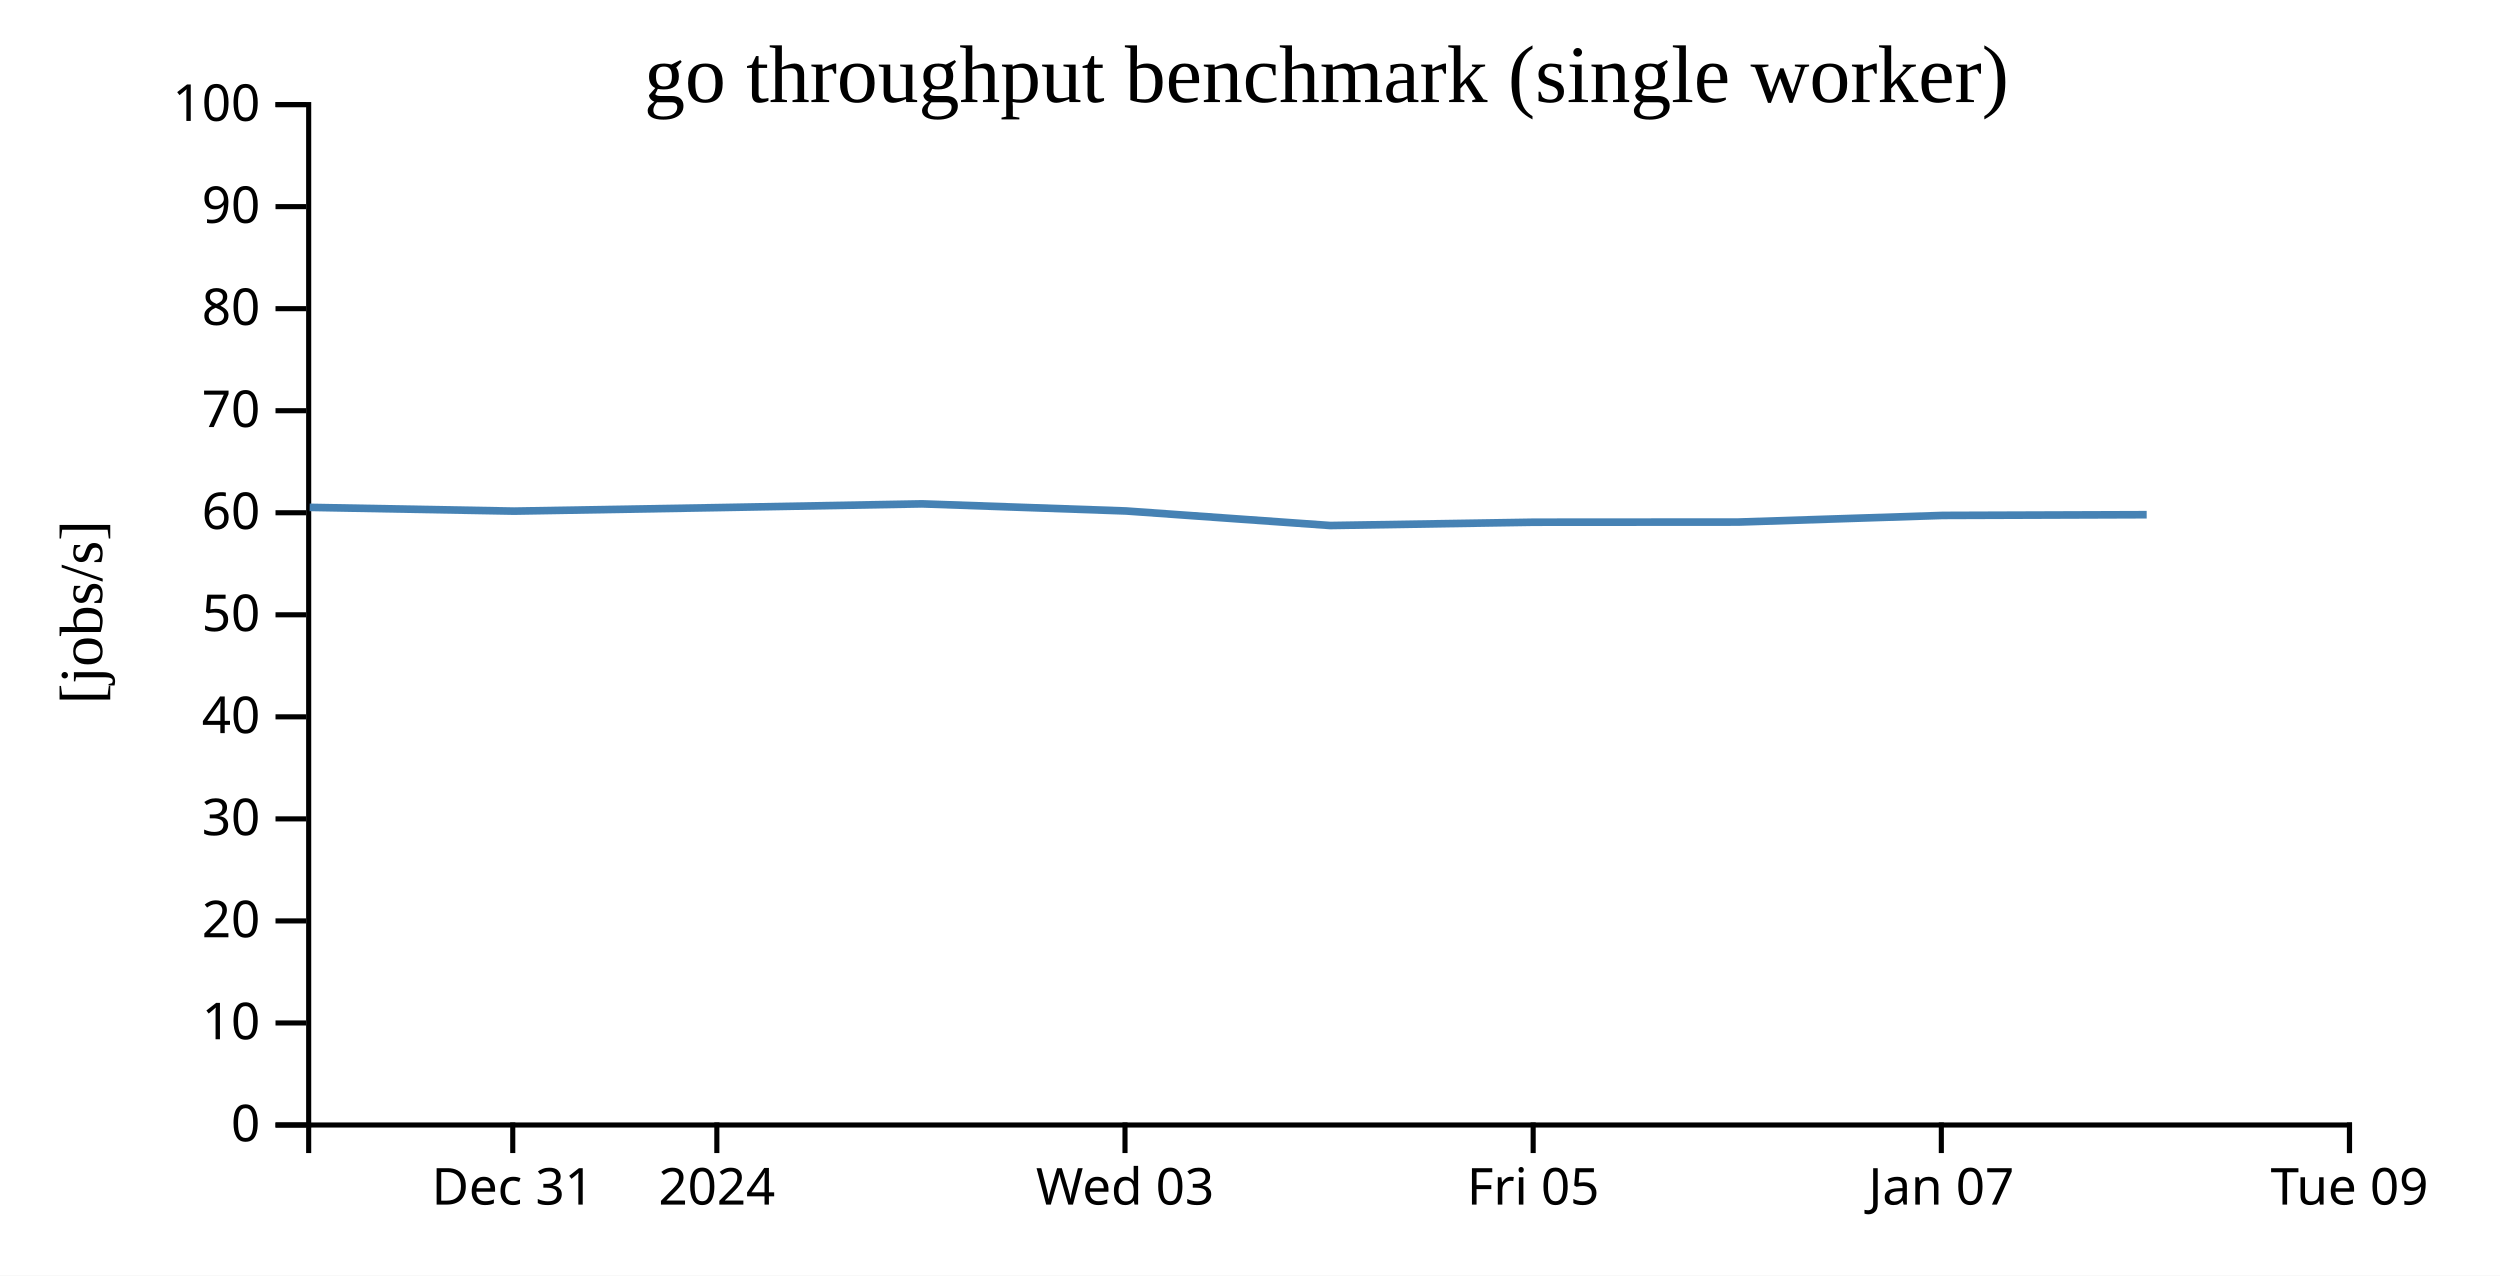
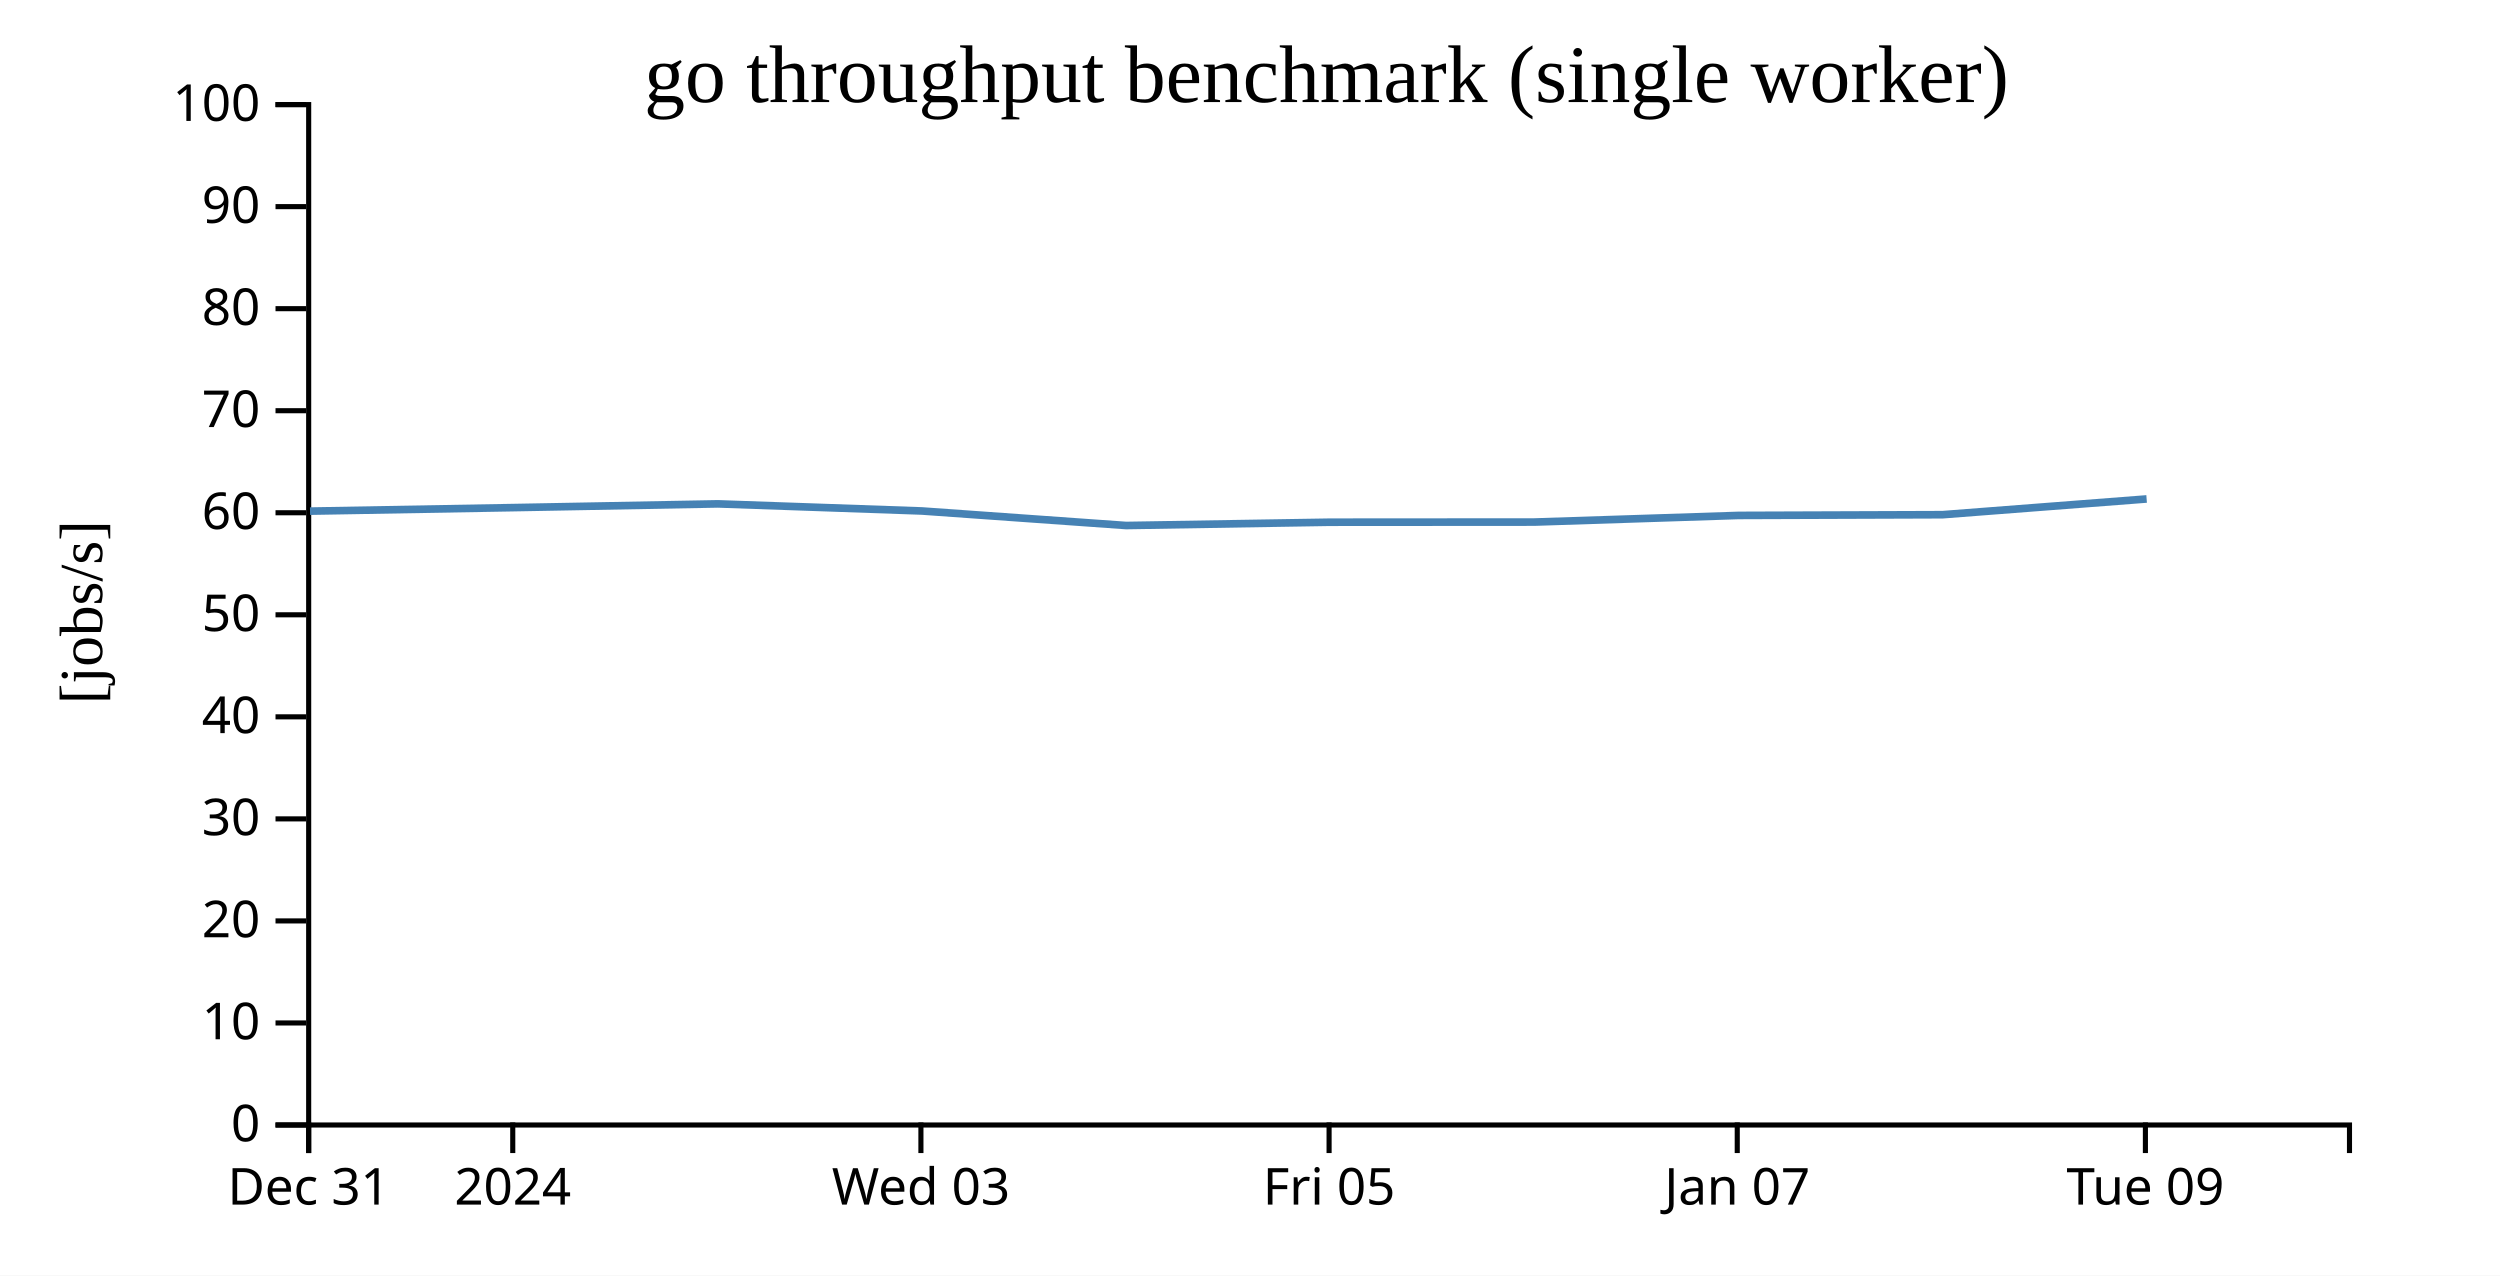
<svg xmlns="http://www.w3.org/2000/svg" width="490" height="250">
  <rect width="100%" height="100%" fill="white" />
  <g transform="translate(60,20)">
    <g transform="translate(0,200)" fill="none" font-size="10" font-family="sans-serif" text-anchor="middle">
      <path class="domain" stroke="currentColor" d="M0.5,6V0.5H400.5V6" />
-       <g class="tick" opacity="1" transform="translate(40.5,0)">
+       <g class="tick" opacity="1" transform="translate(0.5,0)">
        <line stroke="currentColor" y2="6" />
        <text fill="currentColor" y="9" dy="0.71em">Dec 31</text>
      </g>
-       <g class="tick" opacity="1" transform="translate(80.5,0)">
+       <g class="tick" opacity="1" transform="translate(40.5,0)">
        <line stroke="currentColor" y2="6" />
        <text fill="currentColor" y="9" dy="0.71em">2024</text>
      </g>
-       <g class="tick" opacity="1" transform="translate(160.5,0)">
+       <g class="tick" opacity="1" transform="translate(120.5,0)">
        <line stroke="currentColor" y2="6" />
        <text fill="currentColor" y="9" dy="0.71em">Wed 03</text>
      </g>
-       <g class="tick" opacity="1" transform="translate(240.5,0)">
+       <g class="tick" opacity="1" transform="translate(200.5,0)">
        <line stroke="currentColor" y2="6" />
        <text fill="currentColor" y="9" dy="0.71em">Fri 05</text>
      </g>
-       <g class="tick" opacity="1" transform="translate(320.5,0)">
+       <g class="tick" opacity="1" transform="translate(280.5,0)">
        <line stroke="currentColor" y2="6" />
        <text fill="currentColor" y="9" dy="0.71em">Jan 07</text>
      </g>
-       <g class="tick" opacity="1" transform="translate(400.5,0)">
+       <g class="tick" opacity="1" transform="translate(360.5,0)">
        <line stroke="currentColor" y2="6" />
        <text fill="currentColor" y="9" dy="0.71em">Tue 09</text>
      </g>
    </g>
    <g fill="none" font-size="10" font-family="sans-serif" text-anchor="end">
      <path class="domain" stroke="currentColor" d="M-6,200.5H0.5V0.5H-6" />
      <g class="tick" opacity="1" transform="translate(0,200.5)">
        <line stroke="currentColor" x2="-6" />
        <text fill="currentColor" x="-9" dy="0.32em">0</text>
      </g>
      <g class="tick" opacity="1" transform="translate(0,180.5)">
        <line stroke="currentColor" x2="-6" />
        <text fill="currentColor" x="-9" dy="0.32em">10</text>
      </g>
      <g class="tick" opacity="1" transform="translate(0,160.5)">
        <line stroke="currentColor" x2="-6" />
        <text fill="currentColor" x="-9" dy="0.32em">20</text>
      </g>
      <g class="tick" opacity="1" transform="translate(0,140.5)">
        <line stroke="currentColor" x2="-6" />
        <text fill="currentColor" x="-9" dy="0.32em">30</text>
      </g>
      <g class="tick" opacity="1" transform="translate(0,120.5)">
        <line stroke="currentColor" x2="-6" />
        <text fill="currentColor" x="-9" dy="0.32em">40</text>
      </g>
      <g class="tick" opacity="1" transform="translate(0,100.5)">
        <line stroke="currentColor" x2="-6" />
        <text fill="currentColor" x="-9" dy="0.32em">50</text>
      </g>
      <g class="tick" opacity="1" transform="translate(0,80.5)">
        <line stroke="currentColor" x2="-6" />
        <text fill="currentColor" x="-9" dy="0.32em">60</text>
      </g>
      <g class="tick" opacity="1" transform="translate(0,60.5)">
        <line stroke="currentColor" x2="-6" />
        <text fill="currentColor" x="-9" dy="0.32em">70</text>
      </g>
      <g class="tick" opacity="1" transform="translate(0,40.5)">
        <line stroke="currentColor" x2="-6" />
        <text fill="currentColor" x="-9" dy="0.32em">80</text>
      </g>
      <g class="tick" opacity="1" transform="translate(0,20.5)">
        <line stroke="currentColor" x2="-6" />
        <text fill="currentColor" x="-9" dy="0.32em">90</text>
      </g>
      <g class="tick" opacity="1" transform="translate(0,0.5)">
        <line stroke="currentColor" x2="-6" />
        <text fill="currentColor" x="-9" dy="0.32em">100</text>
      </g>
    </g>
    <text text-anchor="middle" style="font-size: 12px" transform="rotate(-90)" y="-40" x="-100">[jobs/s]</text>
    <text text-anchor="middle" style="font-size: 16px" y="0" x="200">go throughput benchmark (single worker)</text>
-     <path fill="none" stroke="steelblue" stroke-width="1.5" d="M0.694,79.445L40.762,80.182L80.788,79.489L120.71,78.758L160.716,80.153L200.724,83L240.714,82.353L280.718,82.325L320.78,81.023L360.75,80.881" />
+     <path fill="none" stroke="steelblue" stroke-width="1.5" d="M0.762,80.182L40.788,79.489L80.71,78.758L120.716,80.153L160.724,83L200.714,82.353L240.718,82.325L280.78,81.023L320.75,80.881L360.738,77.795" />
  </g>
</svg>
